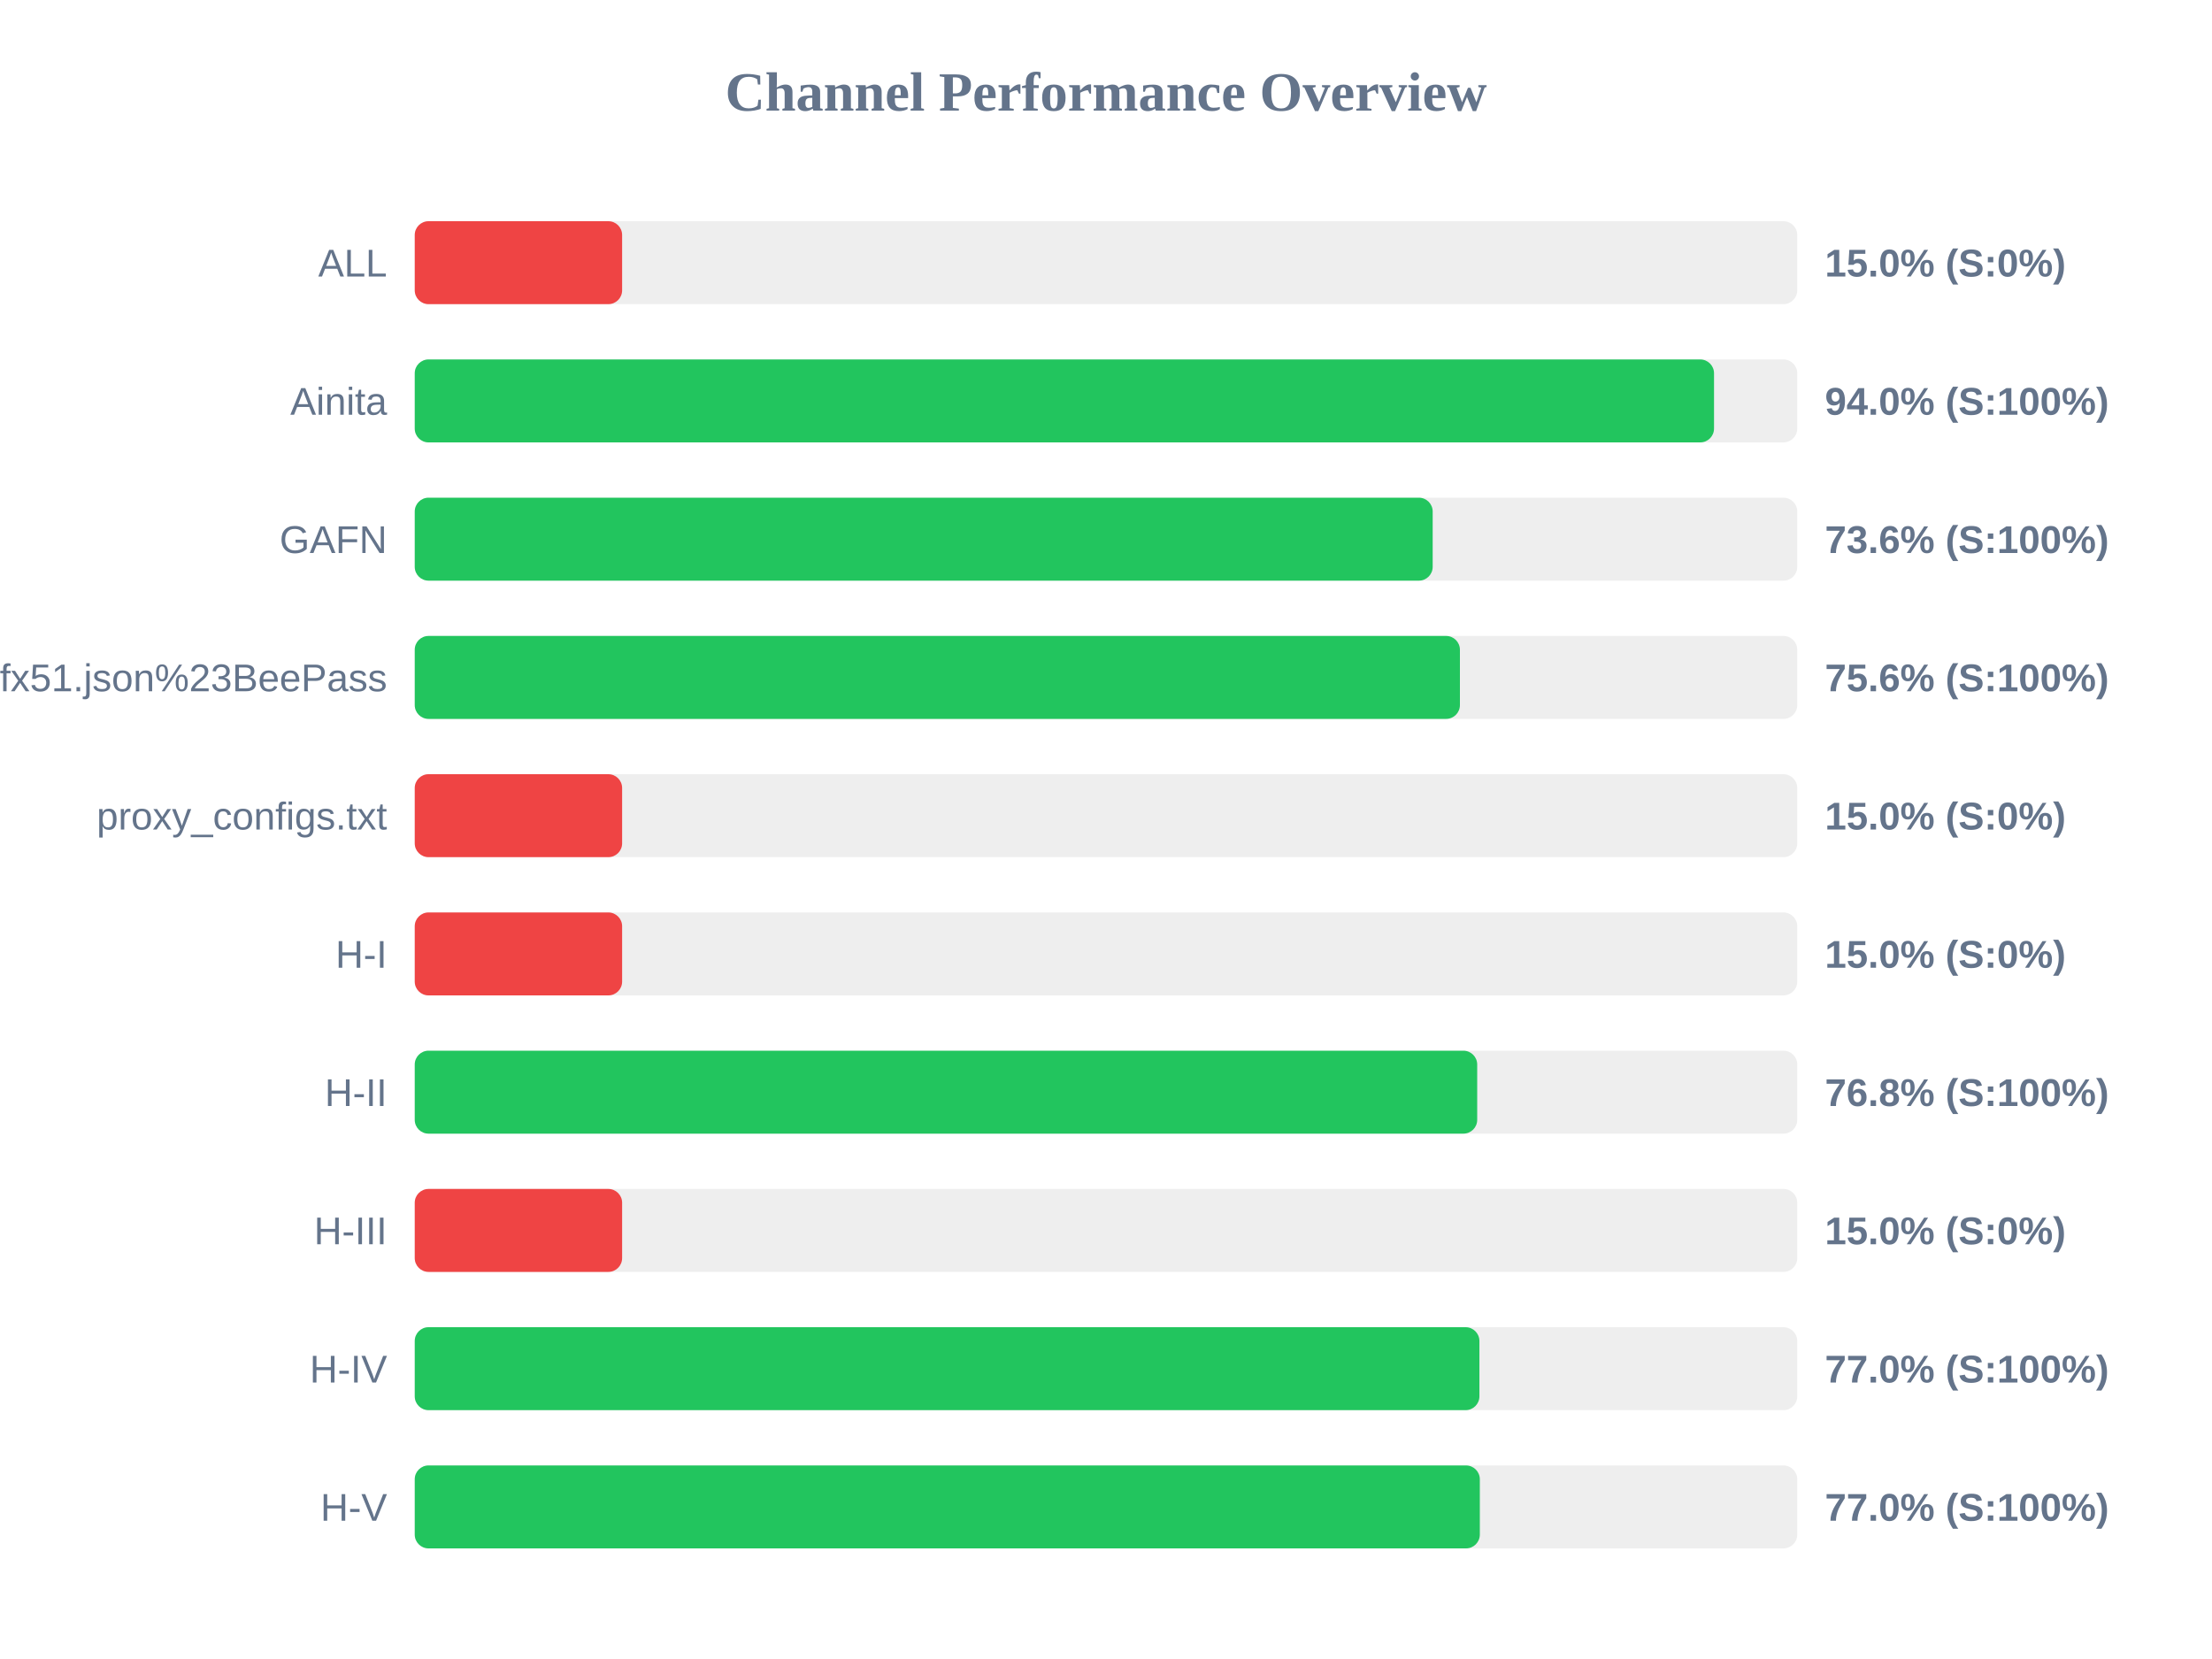
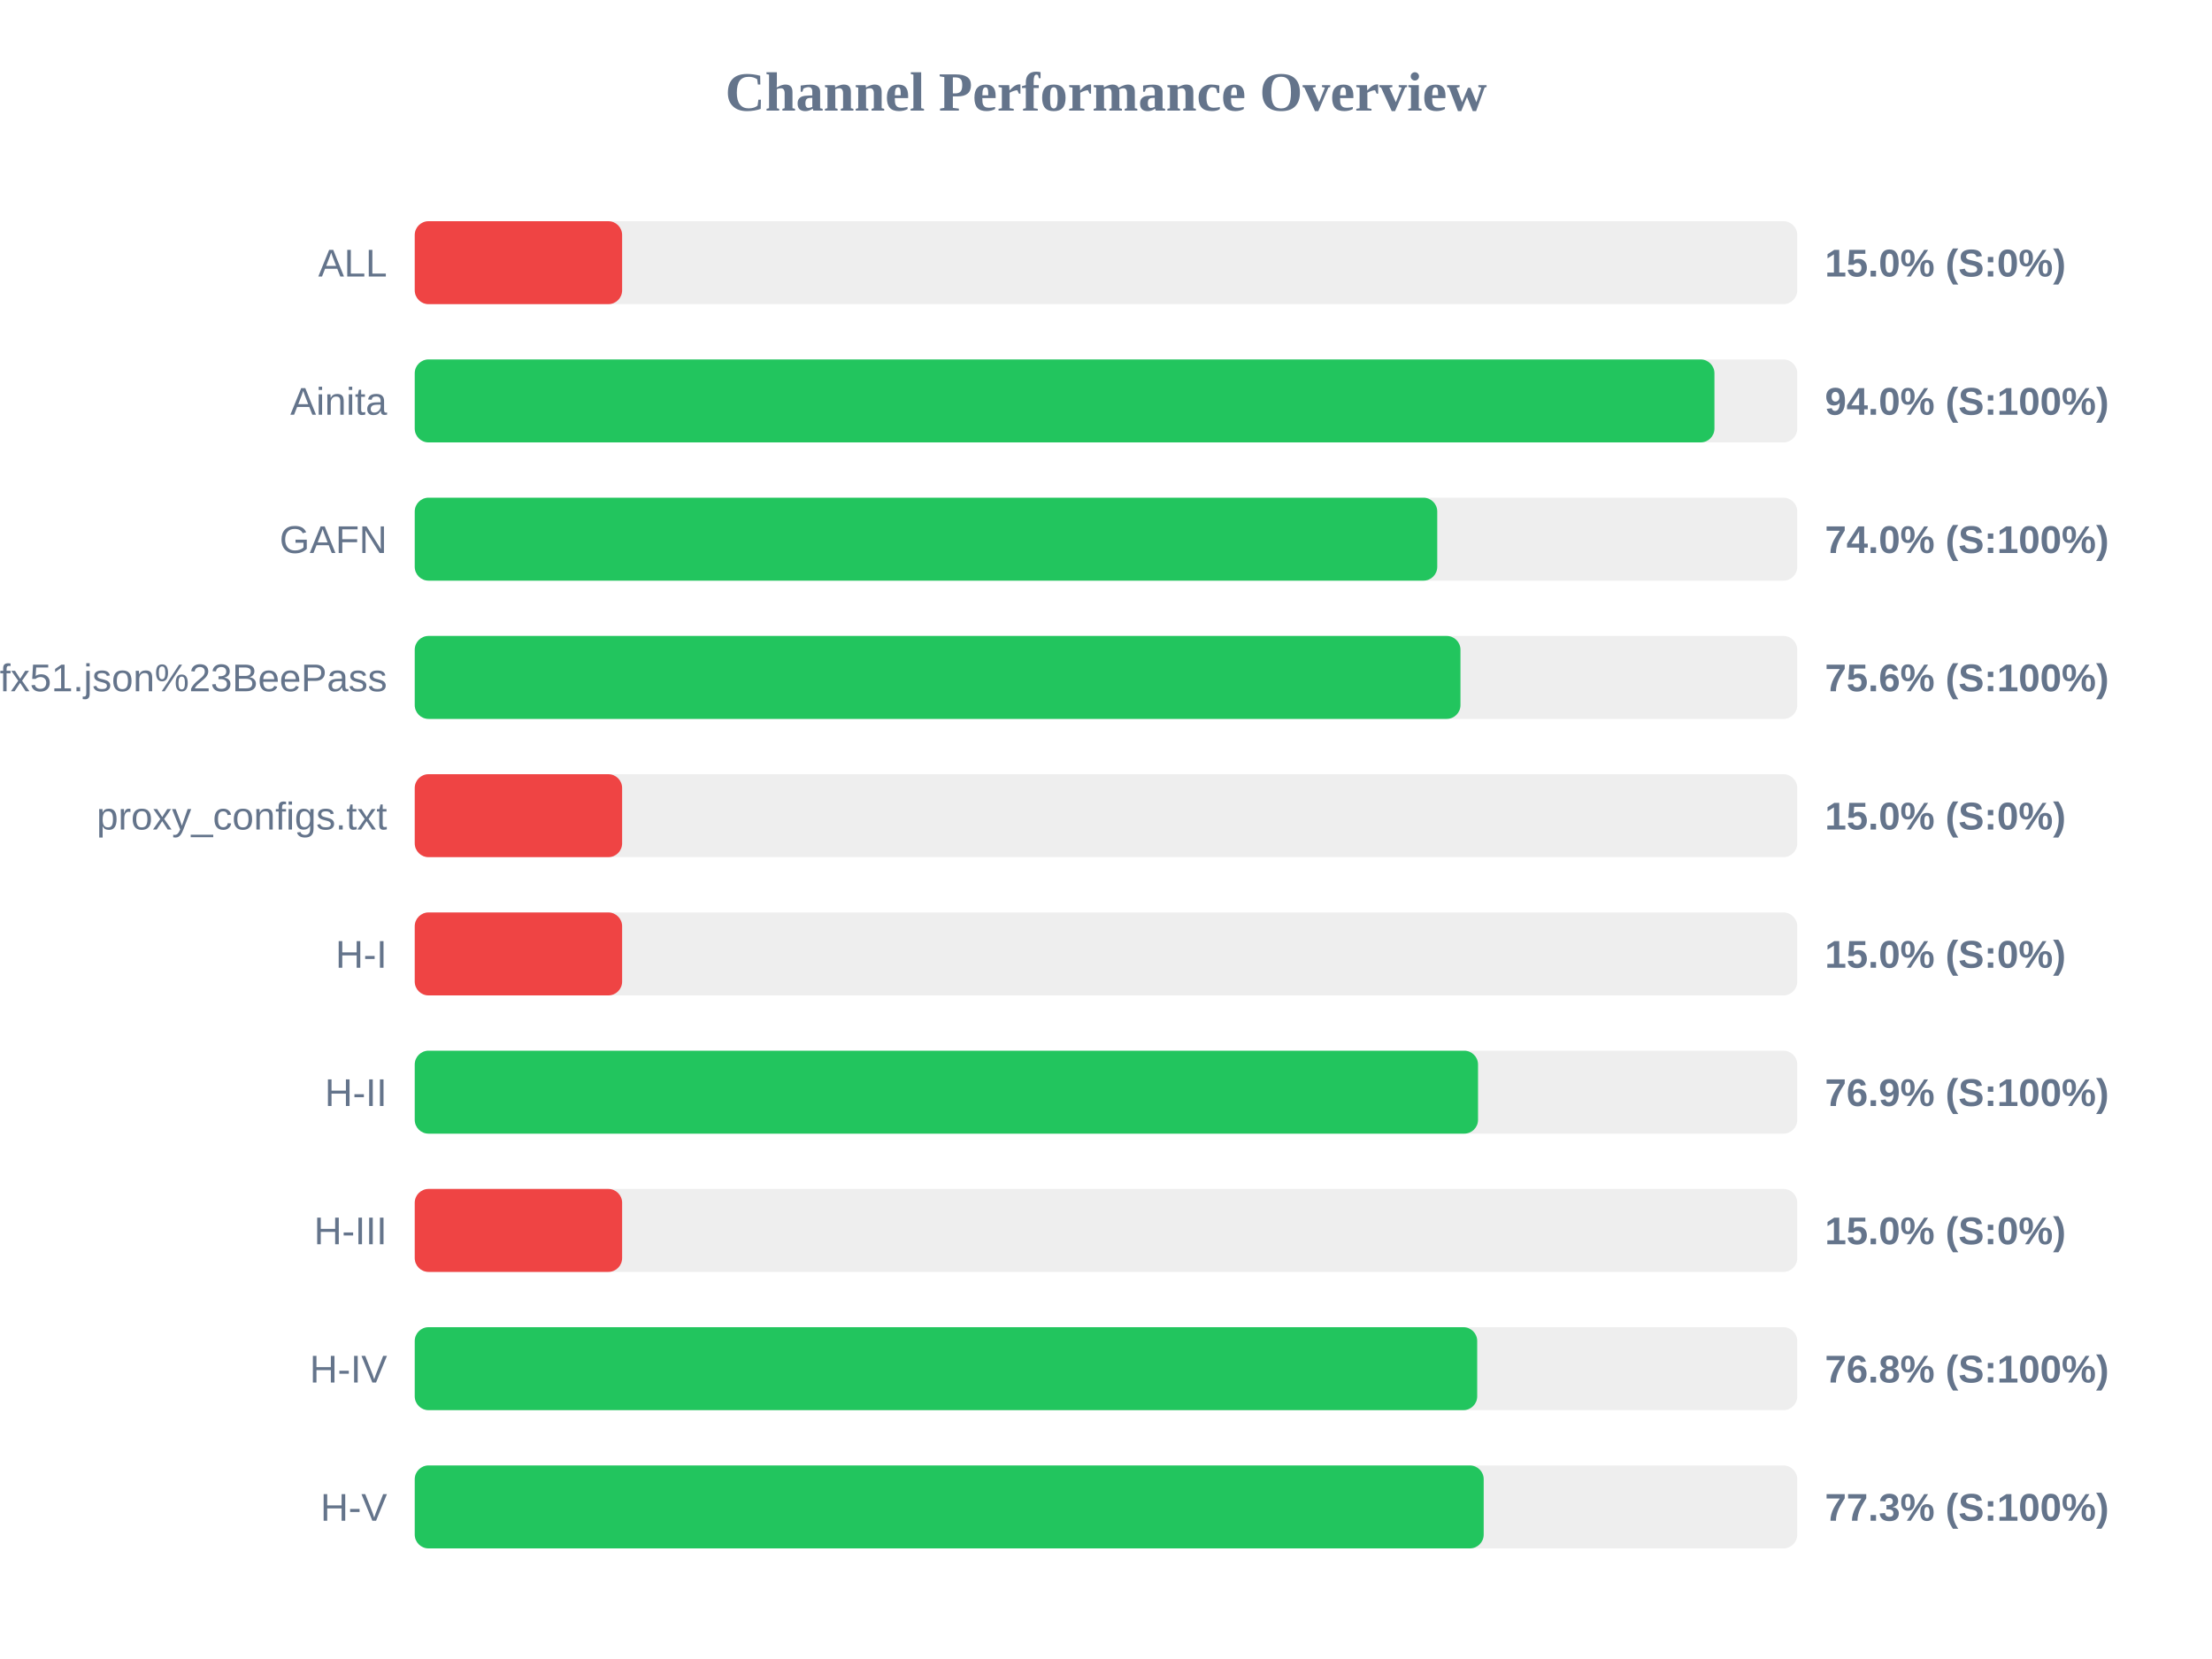
<svg xmlns="http://www.w3.org/2000/svg" width="800" height="600" version="1.1">
  <style>
        .row { font: 14px Arial; fill: #64748b; }
        .score { font: bold 14px Arial; fill: #64748b; }
    </style>
  <text x="400" y="40" text-anchor="middle" font-size="20px" font-weight="bold" fill="#64748b">Channel Performance Overview</text>
  <rect x="150" y="80" width="500" height="30" fill="#eee" rx="5" />
  <rect x="150" y="80" width="75.0" height="30" fill="#ef4444" rx="5" />
  <text x="140" y="100" text-anchor="end" class="row">ALL</text>
  <text x="660" y="100" text-anchor="start" class="score">15.0% (S:0%)</text>
  <rect x="150" y="130" width="500" height="30" fill="#eee" rx="5" />
-   <rect x="150" y="130" width="469.9" height="30" fill="#22c55e" rx="5" />
+   <rect x="150" y="130" width="470.05" height="30" fill="#22c55e" rx="5" />
  <text x="140" y="150" text-anchor="end" class="row">Ainita</text>
  <text x="660" y="150" text-anchor="start" class="score">94.0% (S:100%)</text>
  <rect x="150" y="180" width="500" height="30" fill="#eee" rx="5" />
-   <rect x="150" y="180" width="368.15" height="30" fill="#22c55e" rx="5" />
+   <rect x="150" y="180" width="369.8" height="30" fill="#22c55e" rx="5" />
  <text x="140" y="200" text-anchor="end" class="row">GAFN</text>
-   <text x="660" y="200" text-anchor="start" class="score">73.6% (S:100%)</text>
+   <text x="660" y="200" text-anchor="start" class="score">74.0% (S:100%)</text>
  <rect x="150" y="230" width="500" height="30" fill="#eee" rx="5" />
-   <rect x="150" y="230" width="378.0" height="30" fill="#22c55e" rx="5" />
+   <rect x="150" y="230" width="378.2" height="30" fill="#22c55e" rx="5" />
  <text x="140" y="250" text-anchor="end" class="row">sub?s=ssconf%3A%2F%2Fs3.amazonaws.com%2Fbeedynconprd%2Fzf38bv6oxi1nv3wfkpmxyfl8yj5fargza3foantoalu16vznl0ckxx7bgf1ufx51.json%23BeePass</text>
  <text x="660" y="250" text-anchor="start" class="score">75.6% (S:100%)</text>
  <rect x="150" y="280" width="500" height="30" fill="#eee" rx="5" />
  <rect x="150" y="280" width="75.0" height="30" fill="#ef4444" rx="5" />
  <text x="140" y="300" text-anchor="end" class="row">proxy_configs.txt</text>
  <text x="660" y="300" text-anchor="start" class="score">15.0% (S:0%)</text>
  <rect x="150" y="330" width="500" height="30" fill="#eee" rx="5" />
  <rect x="150" y="330" width="75.0" height="30" fill="#ef4444" rx="5" />
  <text x="140" y="350" text-anchor="end" class="row">H-I</text>
  <text x="660" y="350" text-anchor="start" class="score">15.0% (S:0%)</text>
  <rect x="150" y="380" width="500" height="30" fill="#eee" rx="5" />
-   <rect x="150" y="380" width="384.25" height="30" fill="#22c55e" rx="5" />
+   <rect x="150" y="380" width="384.55" height="30" fill="#22c55e" rx="5" />
  <text x="140" y="400" text-anchor="end" class="row">H-II</text>
-   <text x="660" y="400" text-anchor="start" class="score">76.8% (S:100%)</text>
+   <text x="660" y="400" text-anchor="start" class="score">76.9% (S:100%)</text>
  <rect x="150" y="430" width="500" height="30" fill="#eee" rx="5" />
  <rect x="150" y="430" width="75.0" height="30" fill="#ef4444" rx="5" />
  <text x="140" y="450" text-anchor="end" class="row">H-III</text>
  <text x="660" y="450" text-anchor="start" class="score">15.0% (S:0%)</text>
  <rect x="150" y="480" width="500" height="30" fill="#eee" rx="5" />
-   <rect x="150" y="480" width="385.05" height="30" fill="#22c55e" rx="5" />
+   <rect x="150" y="480" width="384.25" height="30" fill="#22c55e" rx="5" />
  <text x="140" y="500" text-anchor="end" class="row">H-IV</text>
-   <text x="660" y="500" text-anchor="start" class="score">77.0% (S:100%)</text>
+   <text x="660" y="500" text-anchor="start" class="score">76.8% (S:100%)</text>
  <rect x="150" y="530" width="500" height="30" fill="#eee" rx="5" />
-   <rect x="150" y="530" width="385.2" height="30" fill="#22c55e" rx="5" />
+   <rect x="150" y="530" width="386.6" height="30" fill="#22c55e" rx="5" />
  <text x="140" y="550" text-anchor="end" class="row">H-V</text>
-   <text x="660" y="550" text-anchor="start" class="score">77.0% (S:100%)</text>
+   <text x="660" y="550" text-anchor="start" class="score">77.3% (S:100%)</text>
</svg>
